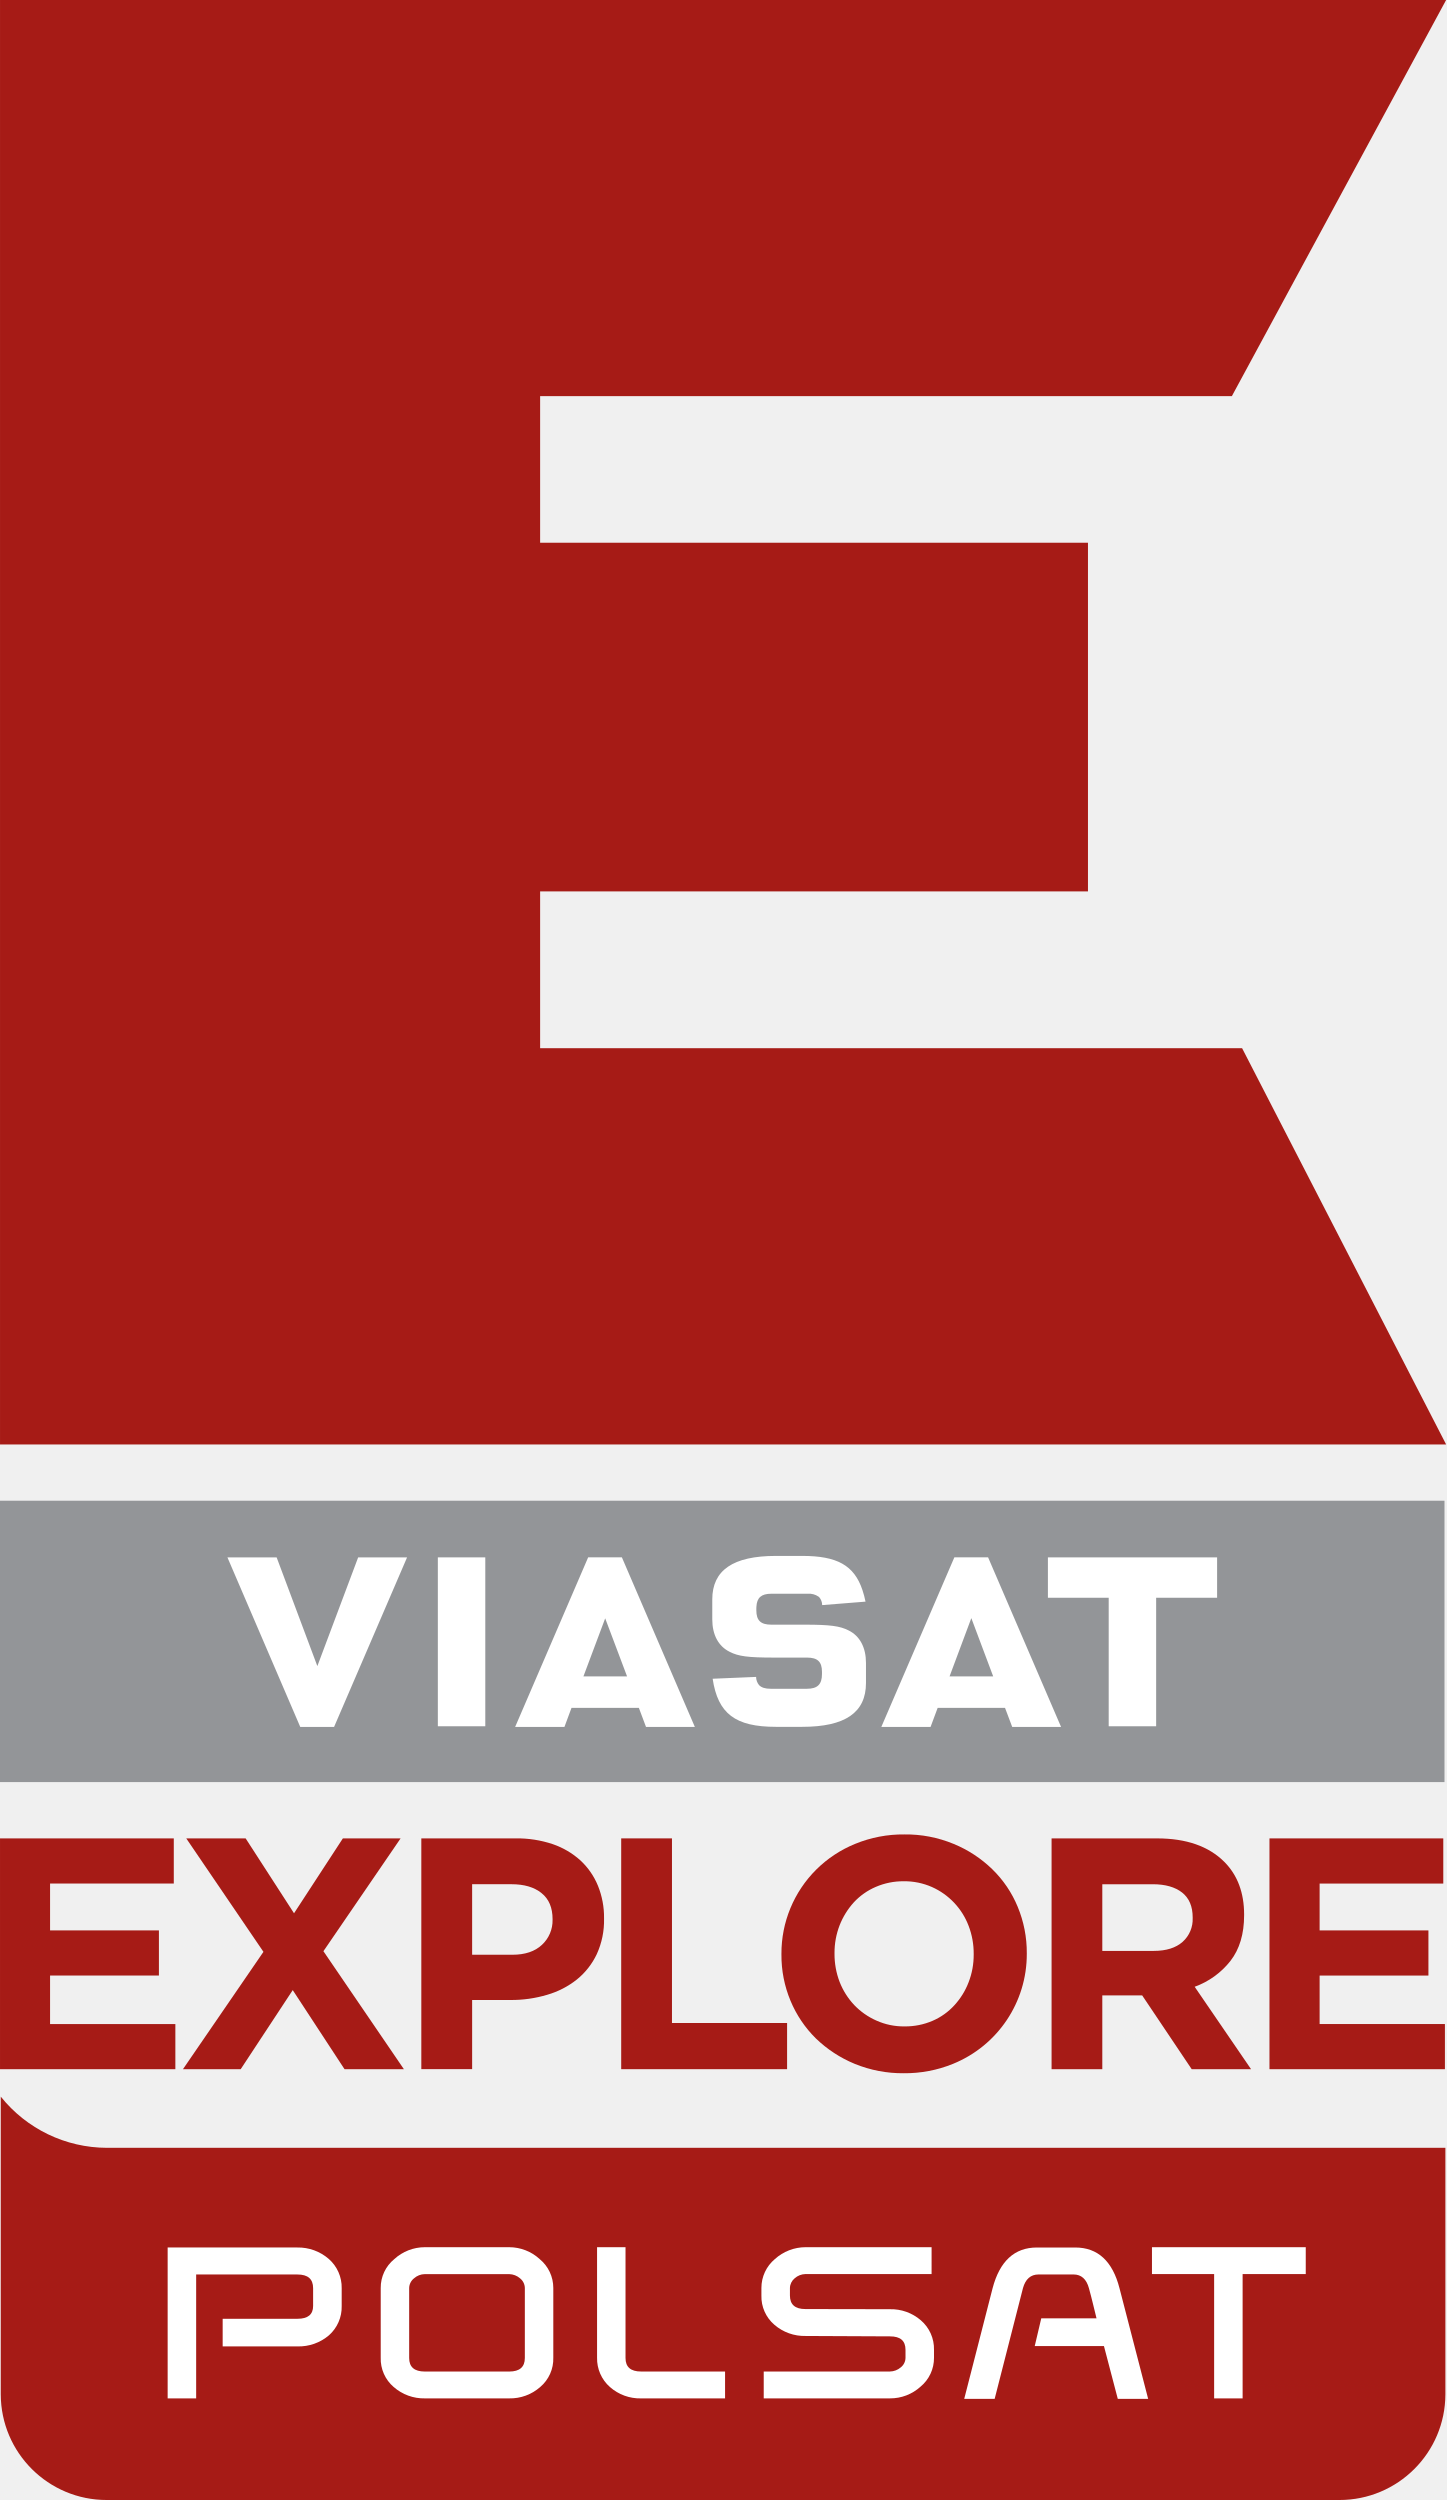
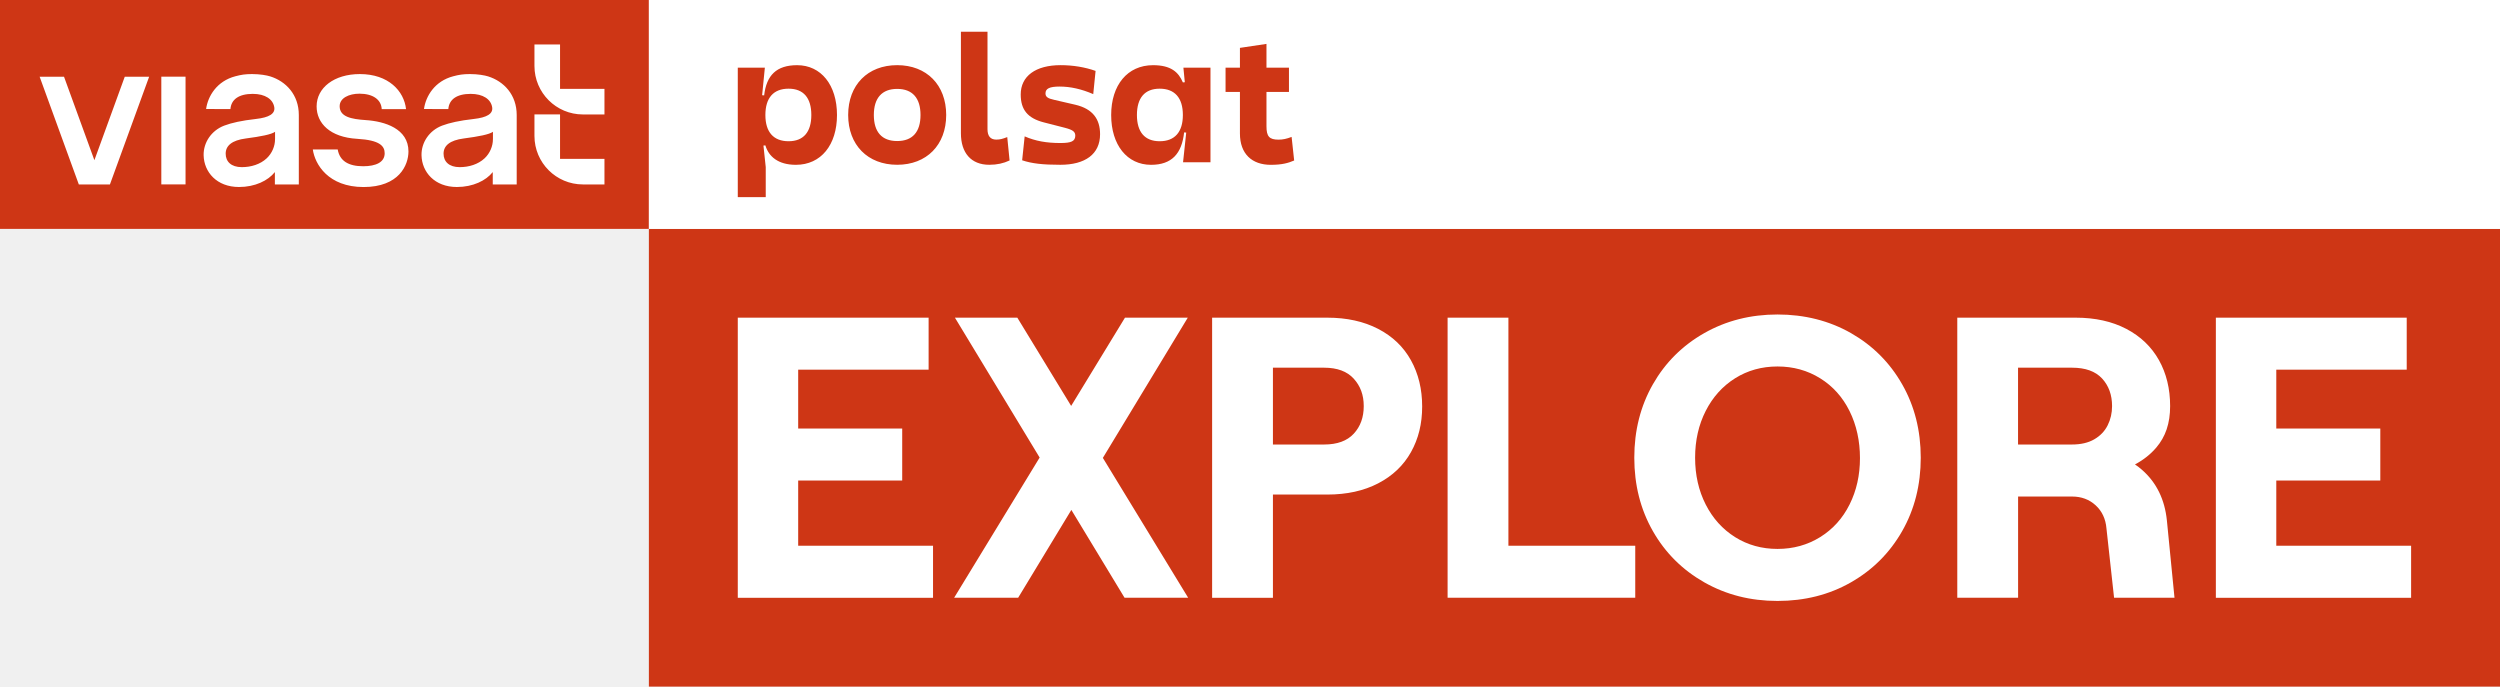
- <svg xmlns="http://www.w3.org/2000/svg" version="1.1" viewBox="0 0 462.76 800">
+ <svg xmlns="http://www.w3.org/2000/svg" version="1.1" viewBox="0 0 619 170">
  <defs>
-     <style>.b{fill:#A61B16;}.c{fill:#fff;}.d{fill:#939598;}</style>
+     <style>
+ 			.cls-1 {fill: #ce3615;}
+ 			.cls-2 {fill: #fff;}
+ 		</style>
  </defs>
-   <path class="b" d="m172.84 335.43v-50.178h175.31v-111.58h-175.31v-46.901h221.35l68.574-126.78h-462.76v462.24h462.76l-65.289-126.8z" stroke-width=".8" Googl="true" />
-   <path class="b" d="m0.245 670.92v95.235a33.891 33.891 0 0 0 33.956 33.847h394.38a33.899 33.899 0 0 0 33.942-33.847v-78.853h-428.32a43.592 43.592 0 0 1-33.956-16.382" stroke-width=".8" />
-   <path class="c" d="m109.34 737.92a12.116 12.116 0 0 1-4.092 9.393 14.907 14.907 0 0 1-10.038 3.54h-23.957v-8.844h23.957c3.32 0 4.985-1.373 4.985-4.089v-5.707c0-2.922-1.666-4.374-4.985-4.374h-32.44v39.638h-9.123v-48.278h41.501a14.914 14.914 0 0 1 10.061 3.661 12.112 12.112 0 0 1 4.131 9.354z" stroke-width=".8" />
-   <path class="c" d="m167.95 754.56v-22.419a4.034 4.034 0 0 0-1.564-3.094 5.422 5.422 0 0 0-3.41-1.327h-27.038a5.266 5.266 0 0 0-3.43 1.327 4.083 4.083 0 0 0-1.575 3.094v22.419c0 2.886 1.66 4.332 5.005 4.332h27.038c3.303 0 4.974-1.446 4.974-4.332m9.106-0.11a11.825 11.825 0 0 1-4.185 9.39 14.556 14.556 0 0 1-9.954 3.644h-26.939a14.687 14.687 0 0 1-10.002-3.644 11.87 11.87 0 0 1-4.146-9.39v-22.309a11.794 11.794 0 0 1 4.329-9.216 14.523 14.523 0 0 1 9.819-3.824h26.939a14.469 14.469 0 0 1 9.799 3.824 11.922 11.922 0 0 1 4.34 9.216z" stroke-width=".8" />
-   <path class="c" d="m232.02 767.49h-26.872a14.576 14.576 0 0 1-9.979-3.647 12.156 12.156 0 0 1-4.109-9.379v-35.357h9.106v35.453c0 2.886 1.646 4.326 4.983 4.326h26.871z" stroke-width=".8" />
-   <path class="c" d="m298.11 727.7h-40.379a5.358 5.358 0 0 0-3.424 1.344 4.162 4.162 0 0 0-1.53 3.094v2.418c0 2.911 1.643 4.343 4.955 4.343l27.001 0.048a14.62 14.62 0 0 1 9.923 3.534 12.056 12.056 0 0 1 4.224 9.478v2.539a11.866 11.866 0 0 1-4.306 9.232 14.422 14.422 0 0 1-9.796 3.751h-40.385v-8.601h40.41a5.368 5.368 0 0 0 3.404-1.291 3.936 3.936 0 0 0 1.556-3.092v-2.539c0-2.925-1.646-4.32-4.96-4.32l-27.01-0.127a14.727 14.727 0 0 1-9.982-3.579 11.864 11.864 0 0 1-4.16-9.376v-2.418a12.001 12.001 0 0 1 4.303-9.23 14.69 14.69 0 0 1 9.838-3.807h40.317z" stroke-width=".8" />
-   <path class="c" d="m367.41 767.64h-9.717l-4.43-16.901h-22.148l2.088-8.869h17.684c-0.38-1.471-1.598-6.716-2.429-9.649-0.795-2.922-2.452-4.394-4.921-4.394h-11.188c-2.525 0-4.196 1.471-5.005 4.394l-9.055 35.419h-9.74l9.072-35.377c2.277-8.683 7.014-13.06 14.164-13.06h12.315c7.186 0 11.932 4.377 14.147 13.06z" stroke-width=".8" />
-   <path class="c" d="m397.64 767.48h-9.117v-39.782h-19.894v-8.598h49.211v8.598h-20.201z" fill="#fff" stroke-width=".8" />
-   <path class="d" d="m0 480.23h462.24v90.038h-462.24z" fill="#939598" stroke-width=".8" />
-   <path class="c" d="m271.54 521.73c-2.759-1.406-5.901-1.837-14.057-1.837h-10.684c-3.376 0-4.771-1.35-4.771-4.591v-0.696a2.893 2.893 0 0 1 0.023-0.448c0.147-2.92 1.598-4.162 4.749-4.162h11.633a5.379 5.379 0 0 1 3.489 0.919c0.087 0.056 0.152 0.124 0.206 0.161a3.949 3.949 0 0 1 0.967 2.556c1.364-0.085 12.406-0.981 13.871-1.108a30.683 30.683 0 0 0-0.995-3.737c-2.658-7.936-8.17-10.895-19.248-10.895h-8.449c-13.674 0-20.347 4.554-20.347 13.919v6.389c0 4.94 1.981 8.629 5.588 10.391 2.762 1.426 5.879 1.837 14.049 1.837h10.667c3.393 0 4.799 1.325 4.799 4.549v0.752c0 3.269-1.446 4.678-4.799 4.678h-11.614c-1.744 0-2.937-0.369-3.714-1.164a4.197 4.197 0 0 1-0.953-2.632c-1.31 0.076-12.451 0.53-13.902 0.586 1.677 11.202 7.271 15.39 20.226 15.39h8.449c13.733 0 20.39-4.566 20.39-14.018v-6.428c0-4.963-1.978-8.652-5.572-10.41" stroke-width=".8" />
-   <path class="c" d="m335.33 511.28h19.454v41.126h15.184v-41.126h19.505v-12.918h-54.143z" fill="#fff" stroke-width=".8" />
-   <path class="c" d="m186.7 536.44 6.961-18.572 6.998 18.572zm12.304-38.085h-10.794l-23.366 54.264h15.776l2.263-6.101h21.553l2.286 6.101h15.63z" stroke-width=".8" />
-   <path class="c" d="m303.86 536.44 6.964-18.64 6.995 18.64zm12.33-38.085h-10.799l-23.368 54.264h15.757l2.272-6.101h21.554l2.3 6.101h15.635z" stroke-width=".8" />
-   <path class="c" d="m72.774 498.36 23.309 54.264h10.819l23.363-54.264h-15.653l-13.059 34.796-13.029-34.796z" fill="#fff" stroke-width=".8" />
-   <path class="c" d="m140.11 498.36h15.184v54.045h-15.184z" fill="#fff" stroke-width=".8" />
-   <path class="b" d="m55.614 602.74h-39.593v14.99h34.833v14.449h-34.833v15.514h40.094v14.451h-56.113v-73.856h55.611z" fill="#a61b16" stroke-width=".8" />
-   <path class="b" d="m78.607 588.29 15.481 23.958 15.63-23.958h18.468l-24.694 36.096 25.75 37.755h-18.995l-16.57-25.307-16.656 25.307h-18.476l25.755-37.553-24.695-36.298z" fill="#a61b16" stroke-width=".8" />
-   <path class="b" d="m163.96 625.52c4.064 0 7.231-1.057 9.497-3.204a10.598 10.598 0 0 0 3.365-7.978v-0.209c0-3.641-1.155-6.445-3.534-8.339-2.356-1.905-5.563-2.841-9.647-2.841h-12.558v22.571zm-29.137-37.24h30.186a35.804 35.804 0 0 1 11.881 1.849 25.587 25.587 0 0 1 8.855 5.211 22.817 22.817 0 0 1 5.591 8.083 26.835 26.835 0 0 1 1.959 10.41v0.197a25.909 25.909 0 0 1-2.322 11.29 23.17 23.17 0 0 1-6.369 8.116 27.553 27.553 0 0 1-9.514 4.901 40 40 0 0 1-11.648 1.663h-12.358v22.128h-16.261z" stroke-width=".8" />
-   <path class="b" d="m215.03 647.36h36.837v14.778h-53.083v-73.856h16.246z" fill="#a61b16" stroke-width=".8" />
-   <path class="b" d="m289.43 648.45a21.969 21.969 0 0 0 9.018-1.801 20.278 20.278 0 0 0 6.964-4.977 22.87 22.87 0 0 0 4.534-7.327 24.074 24.074 0 0 0 1.635-8.903v-0.211a24.574 24.574 0 0 0-1.635-8.987 22.228 22.228 0 0 0-11.715-12.394 21.716 21.716 0 0 0-9.024-1.849 22.16 22.16 0 0 0-8.959 1.804 20.621 20.621 0 0 0-7.02 4.943 23.87 23.87 0 0 0-4.554 7.35 24.365 24.365 0 0 0-1.629 8.928v0.206a24.869 24.869 0 0 0 1.629 8.973 23.015 23.015 0 0 0 4.658 7.389 22.375 22.375 0 0 0 7.119 4.994 21.326 21.326 0 0 0 8.979 1.863m-0.223 14.984a40.35 40.35 0 0 1-15.714-3.01 39.623 39.623 0 0 1-12.411-8.122 36.764 36.764 0 0 1-8.119-12.059 37.689 37.689 0 0 1-2.903-14.801v-0.211a37.831 37.831 0 0 1 11.149-26.973 38.055 38.055 0 0 1 12.428-8.218 40.391 40.391 0 0 1 15.793-3.024 39.811 39.811 0 0 1 15.714 3.024 38.878 38.878 0 0 1 12.394 8.125 35.772 35.772 0 0 1 8.125 12.008 38.166 38.166 0 0 1 2.911 14.852v0.206a37.879 37.879 0 0 1-23.594 35.194 40.688 40.688 0 0 1-15.773 3.01" stroke-width=".8" />
-   <path class="b" d="m369.19 624.29c4.03 0 7.085-0.981 9.244-2.892a9.698 9.698 0 0 0 3.224-7.629v-0.197c0-3.531-1.139-6.183-3.382-7.959-2.246-1.761-5.391-2.658-9.387-2.658h-16.151v21.334zm-32.685-36.002h33.765q13.997 0 21.517 7.511c4.196 4.222 6.33 9.838 6.33 16.858v0.217q0 8.983-4.368 14.612a25.66 25.66 0 0 1-11.456 8.283l18.042 26.367h-18.995l-15.838-23.6h-12.764v23.6h-16.233z" stroke-width=".8" />
-   <path class="b" d="m461.85 602.74h-39.573v14.99h34.819v14.449h-34.819v15.514h40.098v14.451h-56.144v-73.856h55.619z" fill="#a61b16" stroke-width=".8" />
+   <path class="cls-1" d="m0 0h160.67v56.671h-160.67z" />
+   <path class="cls-2" d="m77.453 37.009h6.164c0.49 2.805 2.608 4.154 6.31 4.154 3.181 0 5.318-1.005 5.318-3.212 0-1.756-1.151-3.251-6.775-3.575-6.806-0.388-10.076-3.893-10.076-8.04 0-4.599 4.326-7.996 10.706-7.996 7.08 0 10.941 4.192 11.437 8.677h-6.024c-0.108-2.366-2.207-3.823-5.515-3.823-2.57 0-4.898 1.069-4.898 3.104 0 2.602 2.824 3.2 6.444 3.435 4.701 0.305 10.591 2.106 10.591 7.767 0 3.397-2.354 8.81-11.113 8.81s-12.054-5.642-12.57-9.3zm-46.563-18.008-7.519 20.661-7.519-20.661h-6.037l9.701 26.666h7.703l9.707-26.666s-6.037 0-6.037 2e-6zm9.052-0.013h5.998v26.666h-5.998v-26.666zm28.11 23.625c-1.673 2.112-4.898 3.689-8.88 3.689-5.521 0-8.664-3.715-8.753-7.856-0.07-3.091 1.864-6.119 5.108-7.347 1.819-0.687 4.306-1.247 7.83-1.641 3.263-0.363 4.815-1.291 4.555-2.907-0.318-1.978-2.252-3.308-5.318-3.308-3.473 0-5.35 1.387-5.54 3.766l-6.024-0.019c0.439-3.18 2.659-6.915 7.258-8.11 1.406-0.369 2.398-0.541 4.109-0.541 1.991 0 3.664 0.312 4.504 0.573 3.899 1.215 7.086 4.542 7.086 9.561v17.207h-5.929v-3.066zm0.051-8.13v-1.851c-0.891 0.655-3.537 1.17-7.239 1.654-3.441 0.445-4.987 1.794-4.987 3.759 0 1.966 1.355 3.34 3.995 3.34 2.284 0 4.561-0.687 6.164-2.188 1.349-1.26 2.061-3.053 2.061-4.707l0.006-0.006zm53.898 8.13c-1.673 2.112-4.898 3.689-8.88 3.689-5.521 0-8.664-3.715-8.753-7.856-0.07-3.091 1.864-6.119 5.108-7.347 1.819-0.687 4.306-1.247 7.83-1.641 3.263-0.363 4.815-1.291 4.555-2.907-0.318-1.978-2.252-3.308-5.318-3.308-3.473 0-5.35 1.387-5.54 3.766l-6.024-0.019c0.439-3.18 2.659-6.915 7.258-8.11 1.406-0.369 2.398-0.541 4.109-0.541 1.991 0 3.664 0.312 4.504 0.573 3.899 1.215 7.086 4.542 7.086 9.561v17.207h-5.929v-3.066l-6e-3 -4e-6zm0.051-8.13v-1.851c-0.891 0.655-3.537 1.17-7.239 1.654-3.441 0.445-4.987 1.794-4.987 3.759 0 1.966 1.355 3.34 3.995 3.34 2.284 0 4.561-0.687 6.164-2.188 1.349-1.26 2.061-3.053 2.061-4.707 0 0 6e-3 -0.006 6e-3 -0.006zm16.615-12.48v-10.998h-6.336v5.331c0 6.628 5.375 12.003 12.003 12.003h5.331v-6.336h-10.998zm0 17.328v-10.998h-6.336v5.331c0 6.628 5.375 12.003 12.003 12.003h5.331v-6.336h-10.998z" />
+   <path class="cls-1" d="m160.66 56.665h458.34v113.34h-458.34z" />
+   <path class="cls-2" d="m197.63 135.13h33.389v12.881h-48.344v-69.355h47.25v12.881h-32.295v14.561h25.756v12.881h-25.756zm96.466-56.474h-15.553s-7.575 12.419-13.326 21.847l-13.327-21.847h-15.451s10.489 17.318 20.977 34.635c-10.587 17.357-21.175 34.714-21.175 34.714h15.852l13.174-21.751c5.672 9.365 13.174 21.751 13.174 21.751h15.75l-21.124-34.63 21.028-34.719zm55.259 10.553c1.851 3.333 2.773 7.15 2.773 11.444 0 4.294-0.922 7.989-2.773 11.297-1.851 3.301-4.554 5.878-8.123 7.729-3.562 1.851-7.761 2.773-12.582 2.773h-13.473v25.559h-15.057v-69.355h28.53c4.822 0 9.014 0.929 12.582 2.773 3.569 1.851 6.272 4.446 8.123 7.78zm-11.692 11.342c0-2.773-0.827-4.968-2.474-6.787-1.654-1.819-4.097-2.723-7.334-2.723h-12.678v19.02h12.678c3.238 0 5.681-0.891 7.334-2.678 1.654-1.781 2.474-4.058 2.474-6.832zm35.819-21.895h-15.057v69.349h46.462v-12.881h-31.405zm97.49 16.494c3.072 5.381 4.605 11.444 4.605 18.18 0 6.736-1.533 12.792-4.605 18.18-3.072 5.381-7.296 9.605-12.678 12.678-5.381 3.072-11.444 4.605-18.18 4.605s-12.716-1.539-18.129-4.605c-5.413-3.072-9.662-7.296-12.729-12.678-3.072-5.381-4.605-11.444-4.605-18.18 0-6.736 1.539-12.798 4.605-18.18 3.072-5.381 7.315-9.605 12.729-12.678 5.413-3.072 11.456-4.605 18.129-4.605s12.792 1.539 18.18 4.605c5.381 3.072 9.612 7.296 12.678 12.678zm-10.445 18.275c0-4.23-0.859-8.174-2.576-11.641-1.718-3.467-4.147-6.177-7.284-8.123-3.136-1.946-6.654-2.92-10.553-2.92s-7.398 0.973-10.502 2.92c-3.104 1.953-5.528 4.644-7.277 8.079-1.749 3.435-2.627 7.296-2.627 11.59s0.878 8.155 2.627 11.59c1.749 3.435 4.179 6.126 7.277 8.072 3.104 1.946 6.609 2.92 10.502 2.92s7.411-0.973 10.553-2.92c3.136-1.946 5.566-4.637 7.284-8.072 1.718-3.435 2.576-7.264 2.576-11.494zm75.996 15.457 1.883 19.121h-14.961l-1.883-17.137c-0.197-2.379-1.094-4.294-2.678-5.75-1.584-1.45-3.537-2.175-5.846-2.175h-13.358v25.063h-15.057v-69.349h29.318c4.822 0 8.995 0.929 12.531 2.773 3.537 1.851 6.221 4.427 8.079 7.729 1.845 3.301 2.773 7.099 2.773 11.393 0 4.294-1.139 7.576-3.416 10.254-1.434 1.682-3.196 3.078-5.285 4.187 0.611 0.416 1.201 0.866 1.762 1.36 3.562 3.136 5.611 7.315 6.138 12.531zm-36.856-18.822h13.377c2.175 0 4.008-0.426 5.496-1.285l6e-3 -6e-3c1.482-0.859 2.589-2.01 3.314-3.467 0.725-1.45 1.088-3.034 1.088-4.752 0-2.773-0.827-5.051-2.474-6.838-1.654-1.781-4.128-2.672-7.43-2.672h-13.377v19.02zm63.942 25.069v-16.151h25.756v-12.881h-25.756v-14.561h32.295v-12.881h-47.257v69.355h48.344v-12.881z" />
+   <path class="cls-2" d="m160.66 0h458.34v56.67h-458.34z" />
+   <path class="cls-1" d="m197.37 16.139c-5.11 0-7.599 2.493-8.166 7.48l-0.502-0.044 0.677-6.824h-6.704v32.062h6.922v-7.436l-0.568-5.336 0.48-0.044c0.808 2.756 3.166 4.812 7.555 4.812 6.223 0 10.175-4.943 10.175-12.335-3.2e-4 -7.436-3.952-12.335-9.87-12.335zm-2.118 18.831c-3.734 0-5.743-2.275-5.743-6.496 0-4.243 2.009-6.517 5.743-6.517 3.69 0 5.633 2.275 5.633 6.517 0 4.221-1.943 6.496-5.633 6.496zm32.668-6.504c0-4.184-2.001-6.455-5.779-6.455-3.778 0-5.779 2.27-5.779 6.455 0 4.231 2.001 6.455 5.779 6.455 3.778 0 5.779-2.224 5.779-6.455zm6.358 0c0 7.435-4.846 12.333-12.136 12.333s-12.136-4.898-12.136-12.333c0-7.435 4.846-12.333 12.136-12.333 7.29 0 12.136 4.898 12.136 12.333zm15.116 5.477 0.579 5.788c-1.514 0.713-3.112 1.07-5.026 1.07-4.534 0-7.024-2.984-7.024-7.795v-25.156h6.581v24.133c0 1.693 0.709 2.583 2.177 2.583 0.935 0 1.558-0.18 2.713-0.624zm21.872-16.386-0.579 5.745c-2.889-1.247-5.646-1.87-8.312-1.87-2.49 0-3.512 0.49-3.512 1.691 0 0.847 0.533 1.247 2.177 1.604l5.202 1.203c4.357 1.024 6.135 3.604 6.135 7.302 0 4.941-3.691 7.569-9.826 7.569-4.401 0-7.067-0.31-9.467-1.114l0.623-5.922c2.667 1.157 5.379 1.647 8.845 1.647 2.713 0 3.645-0.444 3.691-1.781 0-1.024-0.579-1.47-2.623-2.004l-5.202-1.334c-3.955-1.026-5.689-3.117-5.689-6.904 0-4.541 3.688-7.255 9.869-7.255 3.067 3.19e-4 6.046 0.49 8.669 1.424zm21.744-0.805 0.349 3.608-0.48 0.044c-1.07-2.537-2.948-4.265-7.38-4.265-6.354 0-10.372 4.943-10.372 12.335 0 7.436 3.952 12.335 9.87 12.335 5.109 0 7.621-2.734 8.188-8.027l0.524 0.044-0.786 7.348h6.791v-23.423h-6.704zm-5.874 18.218c-3.69 0-5.633-2.275-5.633-6.496 0-4.243 1.943-6.517 5.633-6.517 3.734 0 5.743 2.275 5.743 6.517 3.3e-4 4.221-2.009 6.496-5.743 6.496zm33.299 4.768c-1.419 0.612-2.97 1.072-5.786 1.072-4.651 0-7.642-2.69-7.642-7.764v-10.279h-3.559v-6.015h3.559v-4.899l6.572-0.984v5.883h5.568v6.015h-5.568v8.508c0 2.537 0.721 3.302 2.991 3.302 1.07 0 1.987-0.197 3.232-0.678z" />
</svg>
